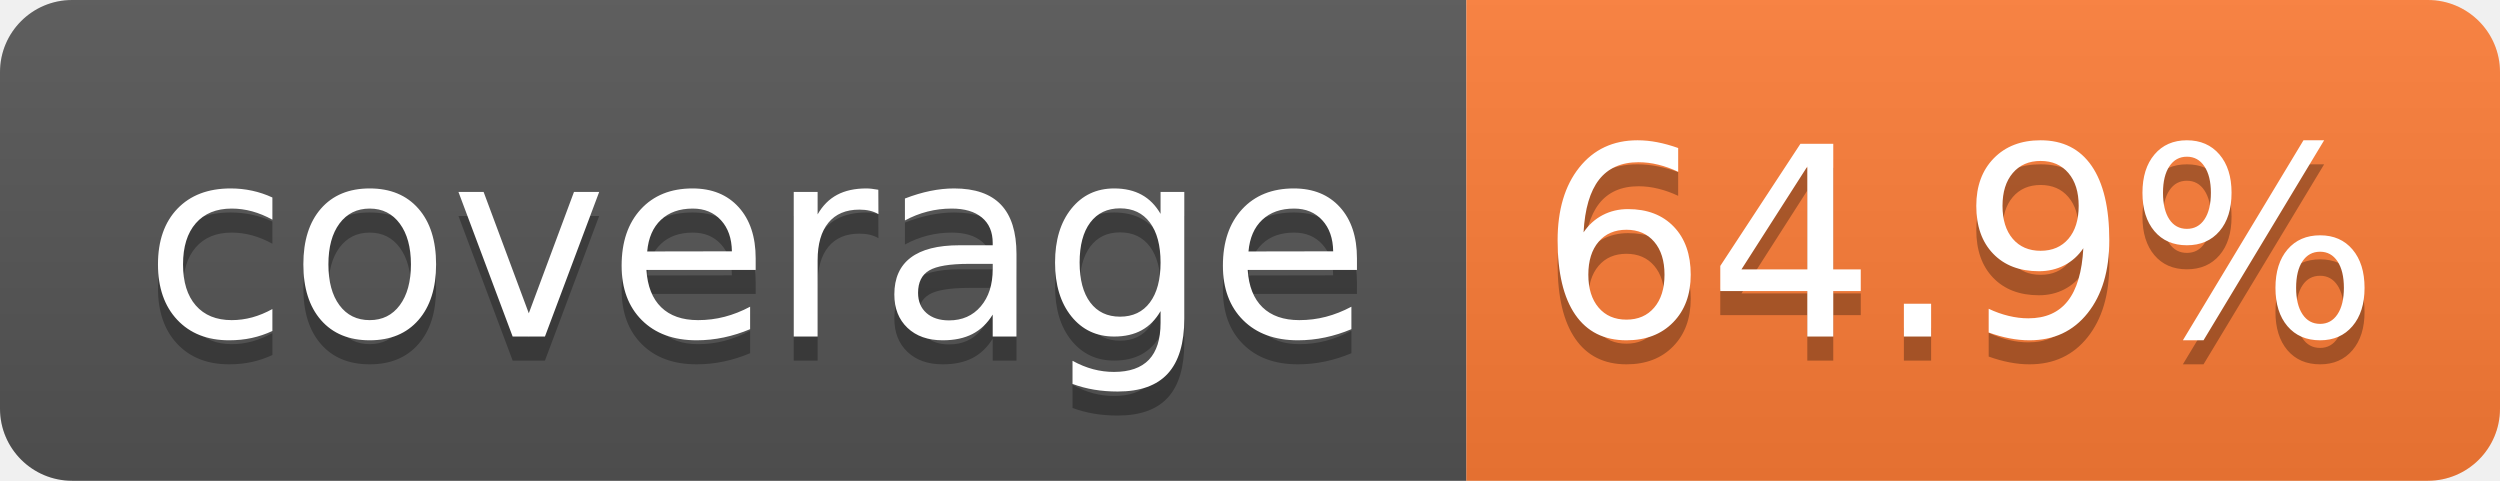
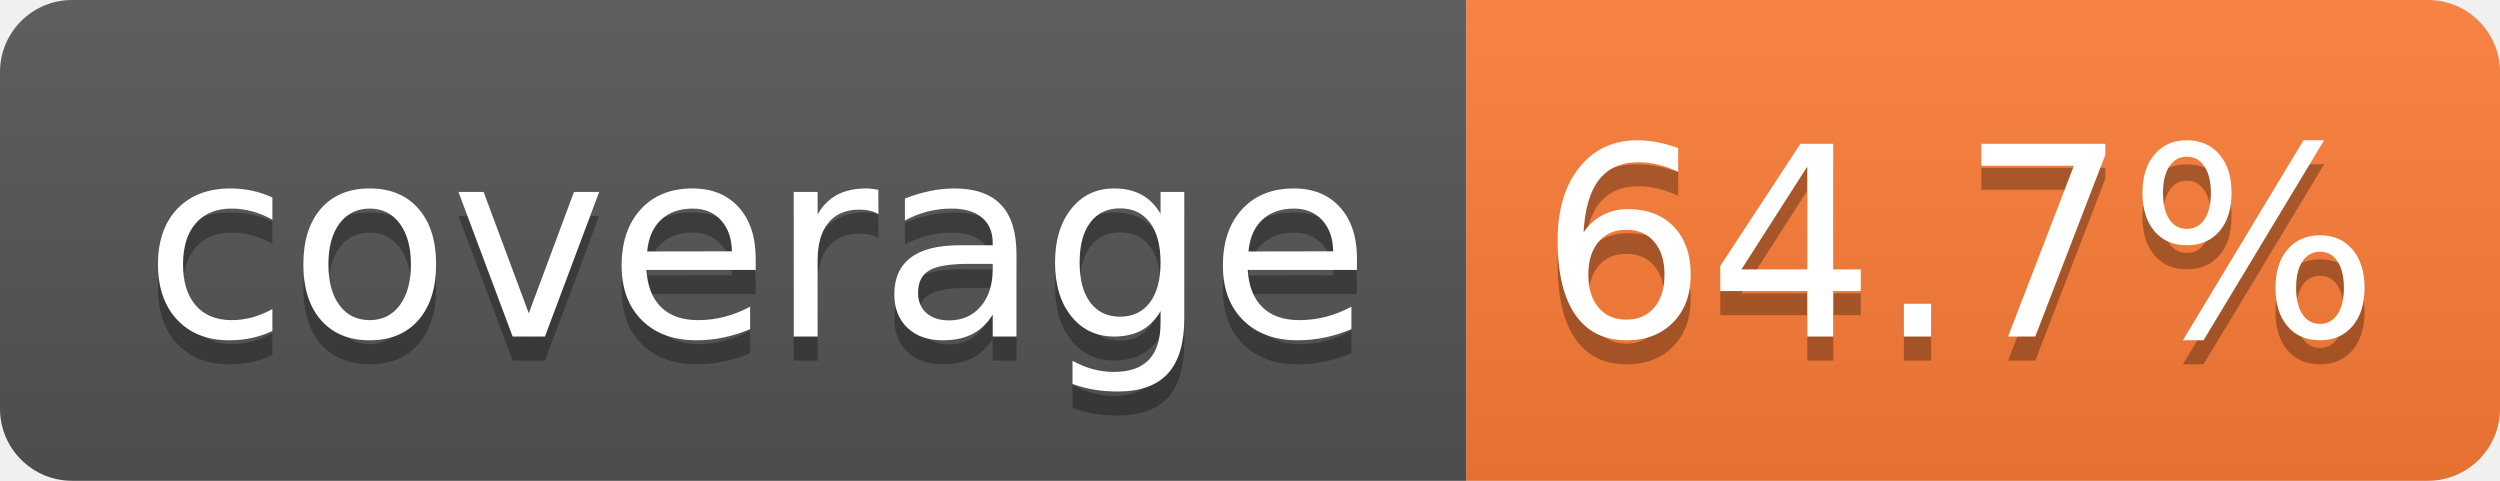
- <svg xmlns="http://www.w3.org/2000/svg" width="104" height="20" role="img" aria-label="coverage: 64.9%">
+ <svg xmlns="http://www.w3.org/2000/svg" width="104" height="20" role="img" aria-label="coverage: 64.7%">
  <linearGradient id="s" x2="0" y2="100%">
    <stop offset="0" stop-color="#bbb" stop-opacity=".1" />
    <stop offset="1" stop-opacity=".1" />
  </linearGradient>
  <clipPath id="r">
    <rect width="104" height="20" rx="3" fill="#fff" />
  </clipPath>
  <g clip-path="url(#r)">
    <rect width="61" height="20" fill="#555" />
    <rect x="61" width="43" height="20" fill="#fe7d37" />
    <rect width="104" height="20" fill="url(#s)" />
  </g>
  <g fill="#fff" text-anchor="middle" font-family="Verdana,Geneva,DejaVu Sans,sans-serif" text-rendering="geometricPrecision" font-size="110">
    <text aria-hidden="true" x="315" y="150" fill="#010101" fill-opacity=".3" transform="scale(.1)" textLength="510">coverage</text>
    <text x="315" y="140" transform="scale(.1)" fill="#fff" textLength="510">coverage</text>
-     <text aria-hidden="true" x="815" y="150" fill="#010101" fill-opacity=".3" transform="scale(.1)" textLength="330">64.9%</text>
-     <text x="815" y="140" transform="scale(.1)" fill="#fff" textLength="330">64.9%</text>
+     <text aria-hidden="true" x="815" y="150" fill="#010101" fill-opacity=".3" transform="scale(.1)" textLength="330">64.7%</text>
+     <text x="815" y="140" transform="scale(.1)" fill="#fff" textLength="330">64.7%</text>
  </g>
</svg>
